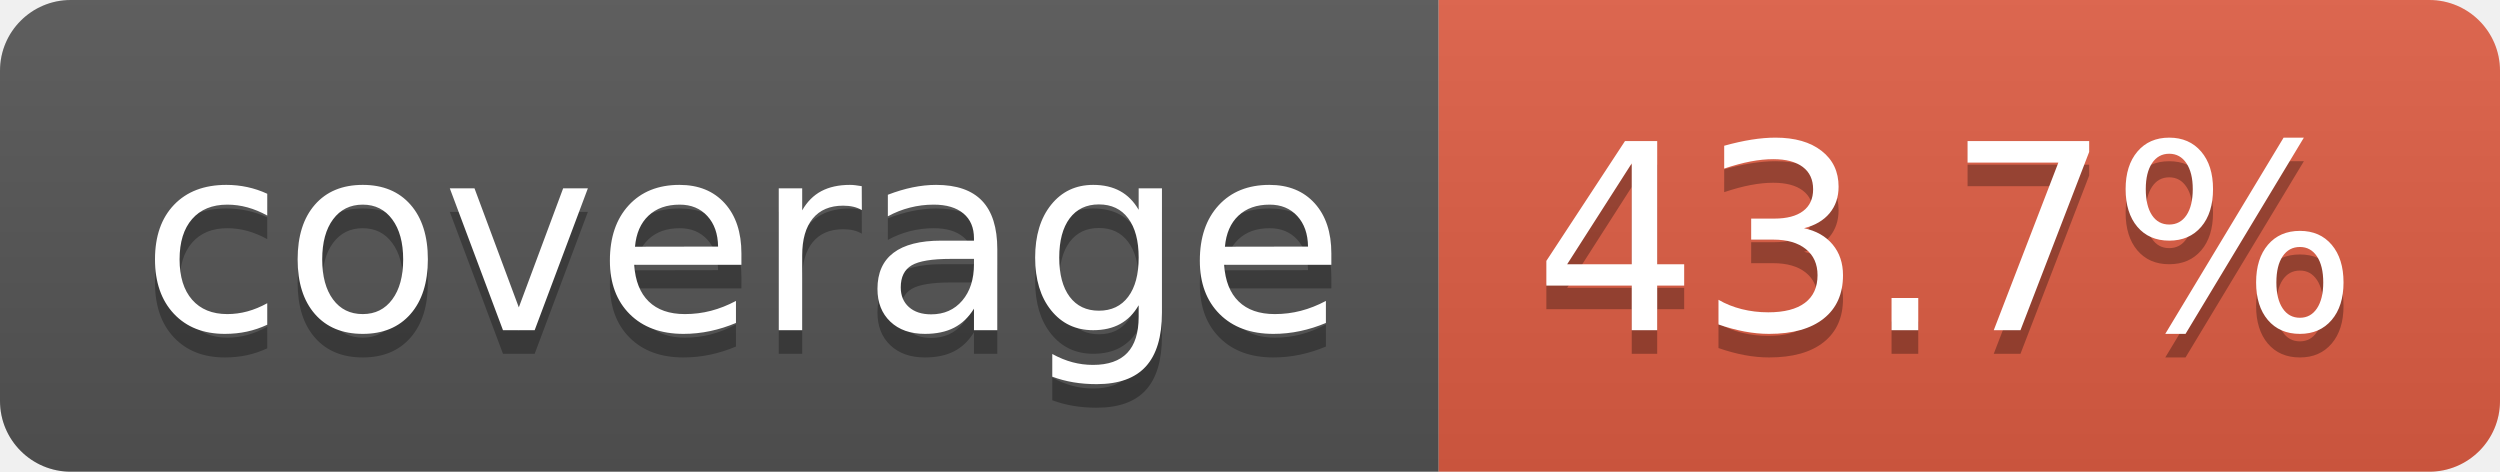
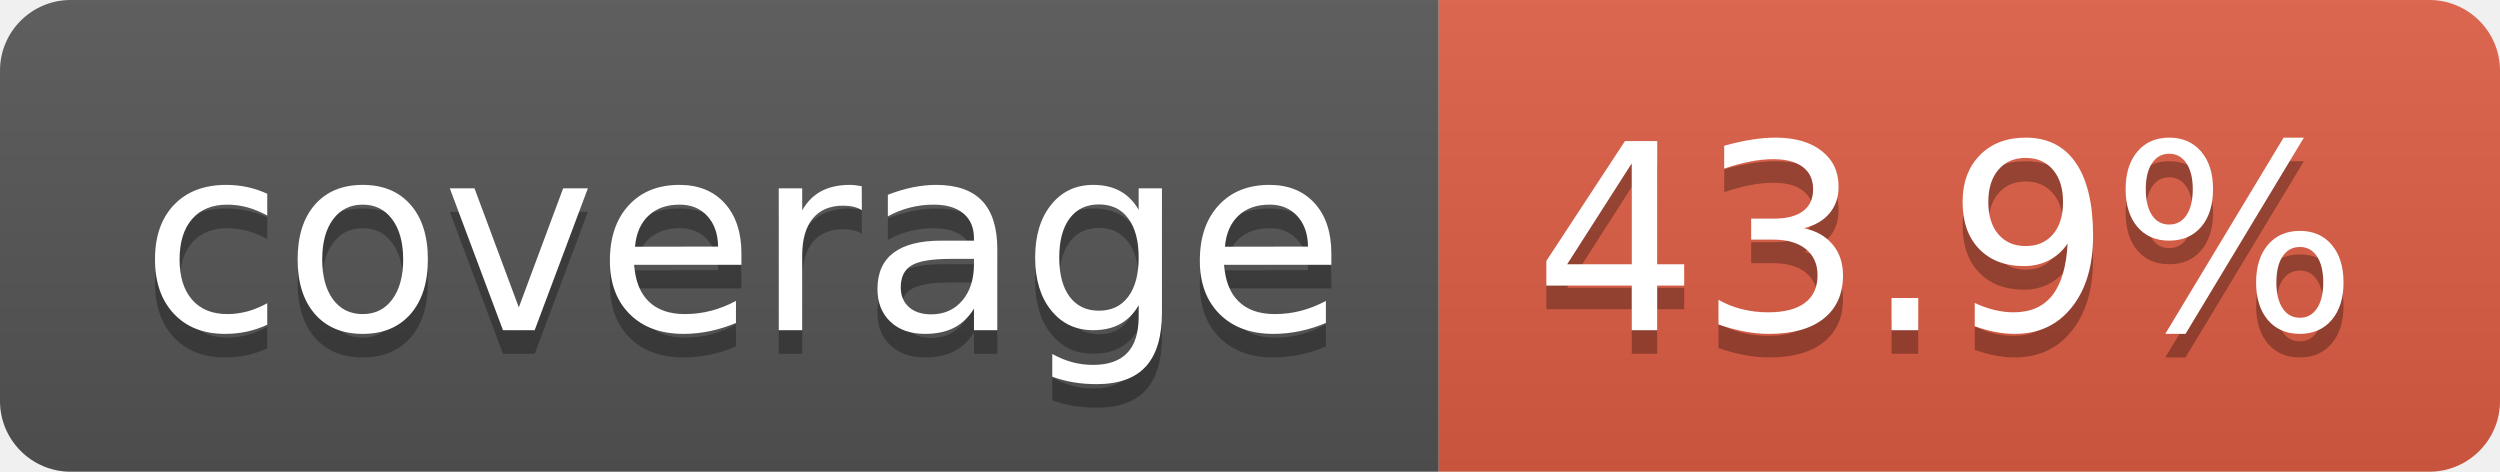
- <svg xmlns="http://www.w3.org/2000/svg" width="106" height="20" role="img" aria-label="coverage: 43.7%">
+ <svg xmlns="http://www.w3.org/2000/svg" width="106" height="20" role="img" aria-label="coverage: 43.9%">
  <linearGradient id="s" x2="0" y2="100%">
    <stop offset="0" stop-color="#bbb" stop-opacity=".1" />
    <stop offset="1" stop-opacity=".1" />
  </linearGradient>
  <clipPath id="r">
    <rect width="106" height="20" rx="3" fill="#fff" />
  </clipPath>
  <g clip-path="url(#r)">
    <rect width="61" height="20" fill="#555" />
    <rect x="61" width="45" height="20" fill="#e05d44" />
    <rect width="106" height="20" fill="url(#s)" />
  </g>
  <g fill="#fff" text-anchor="middle" font-family="Verdana,Geneva,DejaVu Sans,sans-serif" text-rendering="geometricPrecision" font-size="110">
    <text aria-hidden="true" x="315" y="150" fill="#010101" fill-opacity=".3" transform="scale(.1)" textLength="510">coverage</text>
    <text x="315" y="140" transform="scale(.1)" fill="#fff" textLength="510">coverage</text>
-     <text aria-hidden="true" x="825" y="150" fill="#010101" fill-opacity=".3" transform="scale(.1)" textLength="350">43.7%</text>
-     <text x="825" y="140" transform="scale(.1)" fill="#fff" textLength="350">43.7%</text>
+     <text aria-hidden="true" x="825" y="150" fill="#010101" fill-opacity=".3" transform="scale(.1)" textLength="350">43.9%</text>
+     <text x="825" y="140" transform="scale(.1)" fill="#fff" textLength="350">43.9%</text>
  </g>
</svg>
